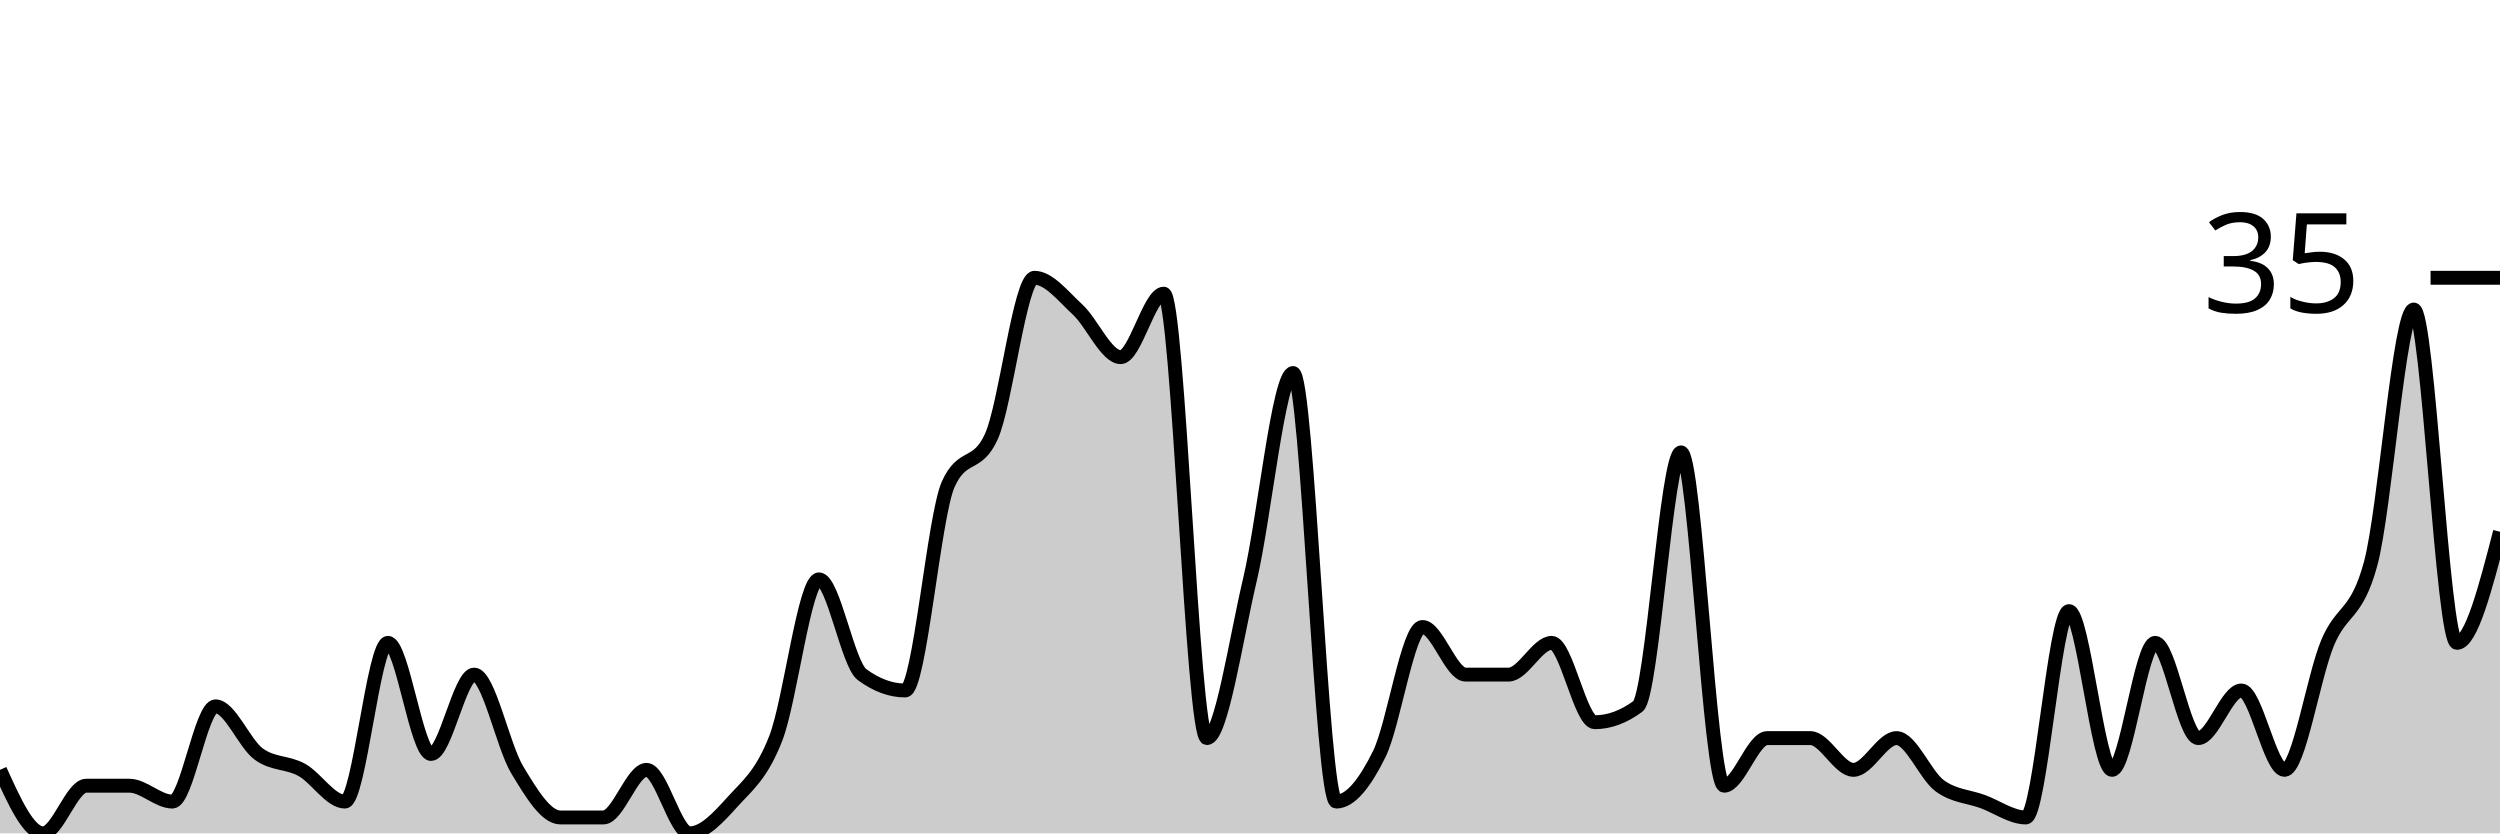
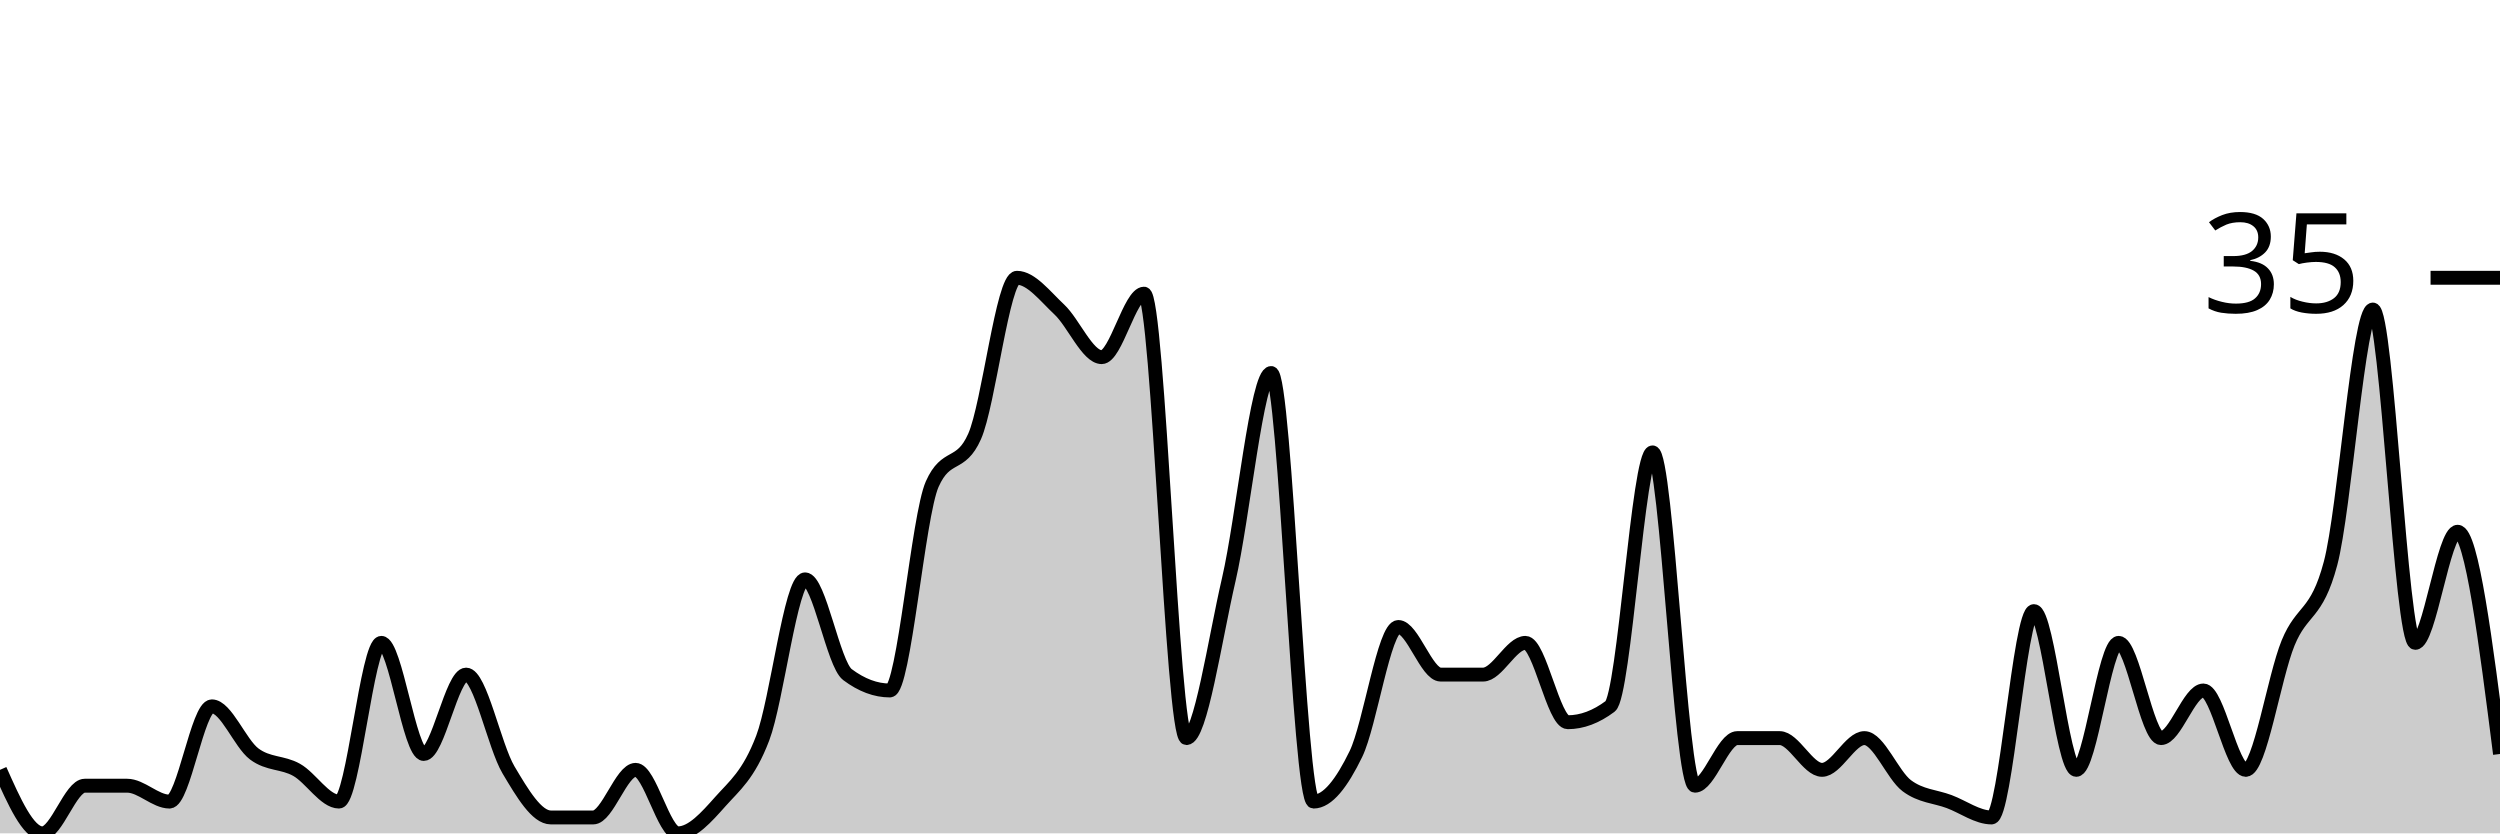
<svg xmlns="http://www.w3.org/2000/svg" viewBox="0 0 180 60">
  <g transform="translate(0,20)">
-     <path class="area" fill="rgba(0, 0, 0, 0.2)" d="M0,35.429C1.034,37.714,2.069,40,3.103,40C4.138,40,5.172,36.571,6.207,36.571C7.241,36.571,8.276,36.571,9.31,36.571C10.345,36.571,11.379,37.714,12.414,37.714C13.448,37.714,14.483,30.857,15.517,30.857C16.552,30.857,17.586,33.524,18.621,34.286C19.655,35.048,20.69,34.857,21.724,35.429C22.759,36,23.793,37.714,24.828,37.714C25.862,37.714,26.897,26.286,27.931,26.286C28.966,26.286,30,34.286,31.034,34.286C32.069,34.286,33.103,28.571,34.138,28.571C35.172,28.571,36.207,33.714,37.241,35.429C38.276,37.143,39.31,38.857,40.345,38.857C41.379,38.857,42.414,38.857,43.448,38.857C44.483,38.857,45.517,35.429,46.552,35.429C47.586,35.429,48.621,40,49.655,40C50.69,40,51.724,38.857,52.759,37.714C53.793,36.571,54.828,35.81,55.862,33.143C56.897,30.476,57.931,21.714,58.966,21.714C60,21.714,61.034,27.81,62.069,28.571C63.103,29.333,64.138,29.714,65.172,29.714C66.207,29.714,67.241,17.143,68.276,14.857C69.31,12.571,70.345,13.714,71.379,11.429C72.414,9.143,73.448,0,74.483,0C75.517,0,76.552,1.333,77.586,2.286C78.621,3.238,79.655,5.714,80.69,5.714C81.724,5.714,82.759,1.143,83.793,1.143C84.828,1.143,85.862,33.143,86.897,33.143C87.931,33.143,88.966,26.095,90,21.714C91.034,17.333,92.069,6.857,93.103,6.857C94.138,6.857,95.172,37.714,96.207,37.714C97.241,37.714,98.276,36.381,99.31,34.286C100.345,32.19,101.379,25.143,102.414,25.143C103.448,25.143,104.483,28.571,105.517,28.571C106.552,28.571,107.586,28.571,108.621,28.571C109.655,28.571,110.69,26.286,111.724,26.286C112.759,26.286,113.793,32,114.828,32C115.862,32,116.897,31.619,117.931,30.857C118.966,30.095,120,12.571,121.034,12.571C122.069,12.571,123.103,36.571,124.138,36.571C125.172,36.571,126.207,33.143,127.241,33.143C128.276,33.143,129.31,33.143,130.345,33.143C131.379,33.143,132.414,35.429,133.448,35.429C134.483,35.429,135.517,33.143,136.552,33.143C137.586,33.143,138.621,35.81,139.655,36.571C140.69,37.333,141.724,37.333,142.759,37.714C143.793,38.095,144.828,38.857,145.862,38.857C146.897,38.857,147.931,24,148.966,24C150,24,151.034,35.429,152.069,35.429C153.103,35.429,154.138,26.286,155.172,26.286C156.207,26.286,157.241,33.143,158.276,33.143C159.31,33.143,160.345,29.714,161.379,29.714C162.414,29.714,163.448,35.429,164.483,35.429C165.517,35.429,166.552,28.762,167.586,26.286C168.621,23.81,169.655,24.381,170.69,20.571C171.724,16.762,172.759,2.286,173.793,2.286C174.828,2.286,175.862,26.286,176.897,26.286C177.931,26.286,178.966,22.286,180,18.286L180,40C178.966,40,177.931,40,176.897,40C175.862,40,174.828,40,173.793,40C172.759,40,171.724,40,170.69,40C169.655,40,168.621,40,167.586,40C166.552,40,165.517,40,164.483,40C163.448,40,162.414,40,161.379,40C160.345,40,159.31,40,158.276,40C157.241,40,156.207,40,155.172,40C154.138,40,153.103,40,152.069,40C151.034,40,150,40,148.966,40C147.931,40,146.897,40,145.862,40C144.828,40,143.793,40,142.759,40C141.724,40,140.69,40,139.655,40C138.621,40,137.586,40,136.552,40C135.517,40,134.483,40,133.448,40C132.414,40,131.379,40,130.345,40C129.31,40,128.276,40,127.241,40C126.207,40,125.172,40,124.138,40C123.103,40,122.069,40,121.034,40C120,40,118.966,40,117.931,40C116.897,40,115.862,40,114.828,40C113.793,40,112.759,40,111.724,40C110.69,40,109.655,40,108.621,40C107.586,40,106.552,40,105.517,40C104.483,40,103.448,40,102.414,40C101.379,40,100.345,40,99.31,40C98.276,40,97.241,40,96.207,40C95.172,40,94.138,40,93.103,40C92.069,40,91.034,40,90,40C88.966,40,87.931,40,86.897,40C85.862,40,84.828,40,83.793,40C82.759,40,81.724,40,80.69,40C79.655,40,78.621,40,77.586,40C76.552,40,75.517,40,74.483,40C73.448,40,72.414,40,71.379,40C70.345,40,69.31,40,68.276,40C67.241,40,66.207,40,65.172,40C64.138,40,63.103,40,62.069,40C61.034,40,60,40,58.966,40C57.931,40,56.897,40,55.862,40C54.828,40,53.793,40,52.759,40C51.724,40,50.69,40,49.655,40C48.621,40,47.586,40,46.552,40C45.517,40,44.483,40,43.448,40C42.414,40,41.379,40,40.345,40C39.31,40,38.276,40,37.241,40C36.207,40,35.172,40,34.138,40C33.103,40,32.069,40,31.034,40C30,40,28.966,40,27.931,40C26.897,40,25.862,40,24.828,40C23.793,40,22.759,40,21.724,40C20.69,40,19.655,40,18.621,40C17.586,40,16.552,40,15.517,40C14.483,40,13.448,40,12.414,40C11.379,40,10.345,40,9.31,40C8.276,40,7.241,40,6.207,40C5.172,40,4.138,40,3.103,40C2.069,40,1.034,40,0,40Z" />
-     <path class="line" stroke="black" fill="none" d="M0,35.429C1.034,37.714,2.069,40,3.103,40C4.138,40,5.172,36.571,6.207,36.571C7.241,36.571,8.276,36.571,9.31,36.571C10.345,36.571,11.379,37.714,12.414,37.714C13.448,37.714,14.483,30.857,15.517,30.857C16.552,30.857,17.586,33.524,18.621,34.286C19.655,35.048,20.69,34.857,21.724,35.429C22.759,36,23.793,37.714,24.828,37.714C25.862,37.714,26.897,26.286,27.931,26.286C28.966,26.286,30,34.286,31.034,34.286C32.069,34.286,33.103,28.571,34.138,28.571C35.172,28.571,36.207,33.714,37.241,35.429C38.276,37.143,39.31,38.857,40.345,38.857C41.379,38.857,42.414,38.857,43.448,38.857C44.483,38.857,45.517,35.429,46.552,35.429C47.586,35.429,48.621,40,49.655,40C50.69,40,51.724,38.857,52.759,37.714C53.793,36.571,54.828,35.81,55.862,33.143C56.897,30.476,57.931,21.714,58.966,21.714C60,21.714,61.034,27.81,62.069,28.571C63.103,29.333,64.138,29.714,65.172,29.714C66.207,29.714,67.241,17.143,68.276,14.857C69.31,12.571,70.345,13.714,71.379,11.429C72.414,9.143,73.448,0,74.483,0C75.517,0,76.552,1.333,77.586,2.286C78.621,3.238,79.655,5.714,80.69,5.714C81.724,5.714,82.759,1.143,83.793,1.143C84.828,1.143,85.862,33.143,86.897,33.143C87.931,33.143,88.966,26.095,90,21.714C91.034,17.333,92.069,6.857,93.103,6.857C94.138,6.857,95.172,37.714,96.207,37.714C97.241,37.714,98.276,36.381,99.31,34.286C100.345,32.19,101.379,25.143,102.414,25.143C103.448,25.143,104.483,28.571,105.517,28.571C106.552,28.571,107.586,28.571,108.621,28.571C109.655,28.571,110.69,26.286,111.724,26.286C112.759,26.286,113.793,32,114.828,32C115.862,32,116.897,31.619,117.931,30.857C118.966,30.095,120,12.571,121.034,12.571C122.069,12.571,123.103,36.571,124.138,36.571C125.172,36.571,126.207,33.143,127.241,33.143C128.276,33.143,129.31,33.143,130.345,33.143C131.379,33.143,132.414,35.429,133.448,35.429C134.483,35.429,135.517,33.143,136.552,33.143C137.586,33.143,138.621,35.81,139.655,36.571C140.69,37.333,141.724,37.333,142.759,37.714C143.793,38.095,144.828,38.857,145.862,38.857C146.897,38.857,147.931,24,148.966,24C150,24,151.034,35.429,152.069,35.429C153.103,35.429,154.138,26.286,155.172,26.286C156.207,26.286,157.241,33.143,158.276,33.143C159.31,33.143,160.345,29.714,161.379,29.714C162.414,29.714,163.448,35.429,164.483,35.429C165.517,35.429,166.552,28.762,167.586,26.286C168.621,23.81,169.655,24.381,170.69,20.571C171.724,16.762,172.759,2.286,173.793,2.286C174.828,2.286,175.862,26.286,176.897,26.286C177.931,26.286,178.966,22.286,180,18.286" />
+     <path class="area" fill="rgba(0, 0, 0, 0.2)" d="M0,35.429C1.017,37.714,2.034,40,3.051,40C4.068,40,5.085,36.571,6.102,36.571C7.119,36.571,8.136,36.571,9.153,36.571C10.169,36.571,11.186,37.714,12.203,37.714C13.22,37.714,14.237,30.857,15.254,30.857C16.271,30.857,17.288,33.524,18.305,34.286C19.322,35.048,20.339,34.857,21.356,35.429C22.373,36,23.39,37.714,24.407,37.714C25.424,37.714,26.441,26.286,27.458,26.286C28.475,26.286,29.492,34.286,30.508,34.286C31.525,34.286,32.542,28.571,33.559,28.571C34.576,28.571,35.593,33.714,36.61,35.429C37.627,37.143,38.644,38.857,39.661,38.857C40.678,38.857,41.695,38.857,42.712,38.857C43.729,38.857,44.746,35.429,45.763,35.429C46.78,35.429,47.797,40,48.814,40C49.831,40,50.847,38.857,51.864,37.714C52.881,36.571,53.898,35.81,54.915,33.143C55.932,30.476,56.949,21.714,57.966,21.714C58.983,21.714,60,27.81,61.017,28.571C62.034,29.333,63.051,29.714,64.068,29.714C65.085,29.714,66.102,17.143,67.119,14.857C68.136,12.571,69.153,13.714,70.169,11.429C71.186,9.143,72.203,0,73.22,0C74.237,0,75.254,1.333,76.271,2.286C77.288,3.238,78.305,5.714,79.322,5.714C80.339,5.714,81.356,1.143,82.373,1.143C83.39,1.143,84.407,33.143,85.424,33.143C86.441,33.143,87.458,26.095,88.475,21.714C89.492,17.333,90.508,6.857,91.525,6.857C92.542,6.857,93.559,37.714,94.576,37.714C95.593,37.714,96.61,36.381,97.627,34.286C98.644,32.19,99.661,25.143,100.678,25.143C101.695,25.143,102.712,28.571,103.729,28.571C104.746,28.571,105.763,28.571,106.78,28.571C107.797,28.571,108.814,26.286,109.831,26.286C110.847,26.286,111.864,32,112.881,32C113.898,32,114.915,31.619,115.932,30.857C116.949,30.095,117.966,12.571,118.983,12.571C120,12.571,121.017,36.571,122.034,36.571C123.051,36.571,124.068,33.143,125.085,33.143C126.102,33.143,127.119,33.143,128.136,33.143C129.153,33.143,130.169,35.429,131.186,35.429C132.203,35.429,133.22,33.143,134.237,33.143C135.254,33.143,136.271,35.81,137.288,36.571C138.305,37.333,139.322,37.333,140.339,37.714C141.356,38.095,142.373,38.857,143.39,38.857C144.407,38.857,145.424,24,146.441,24C147.458,24,148.475,35.429,149.492,35.429C150.508,35.429,151.525,26.286,152.542,26.286C153.559,26.286,154.576,33.143,155.593,33.143C156.61,33.143,157.627,29.714,158.644,29.714C159.661,29.714,160.678,35.429,161.695,35.429C162.712,35.429,163.729,28.762,164.746,26.286C165.763,23.81,166.78,24.381,167.797,20.571C168.814,16.762,169.831,2.286,170.847,2.286C171.864,2.286,172.881,26.286,173.898,26.286C174.915,26.286,175.932,18.286,176.949,18.286C177.966,18.286,178.983,26.286,180,34.286L180,40C178.983,40,177.966,40,176.949,40C175.932,40,174.915,40,173.898,40C172.881,40,171.864,40,170.847,40C169.831,40,168.814,40,167.797,40C166.78,40,165.763,40,164.746,40C163.729,40,162.712,40,161.695,40C160.678,40,159.661,40,158.644,40C157.627,40,156.61,40,155.593,40C154.576,40,153.559,40,152.542,40C151.525,40,150.508,40,149.492,40C148.475,40,147.458,40,146.441,40C145.424,40,144.407,40,143.39,40C142.373,40,141.356,40,140.339,40C139.322,40,138.305,40,137.288,40C136.271,40,135.254,40,134.237,40C133.22,40,132.203,40,131.186,40C130.169,40,129.153,40,128.136,40C127.119,40,126.102,40,125.085,40C124.068,40,123.051,40,122.034,40C121.017,40,120,40,118.983,40C117.966,40,116.949,40,115.932,40C114.915,40,113.898,40,112.881,40C111.864,40,110.847,40,109.831,40C108.814,40,107.797,40,106.78,40C105.763,40,104.746,40,103.729,40C102.712,40,101.695,40,100.678,40C99.661,40,98.644,40,97.627,40C96.61,40,95.593,40,94.576,40C93.559,40,92.542,40,91.525,40C90.508,40,89.492,40,88.475,40C87.458,40,86.441,40,85.424,40C84.407,40,83.39,40,82.373,40C81.356,40,80.339,40,79.322,40C78.305,40,77.288,40,76.271,40C75.254,40,74.237,40,73.22,40C72.203,40,71.186,40,70.169,40C69.153,40,68.136,40,67.119,40C66.102,40,65.085,40,64.068,40C63.051,40,62.034,40,61.017,40C60,40,58.983,40,57.966,40C56.949,40,55.932,40,54.915,40C53.898,40,52.881,40,51.864,40C50.847,40,49.831,40,48.814,40C47.797,40,46.78,40,45.763,40C44.746,40,43.729,40,42.712,40C41.695,40,40.678,40,39.661,40C38.644,40,37.627,40,36.61,40C35.593,40,34.576,40,33.559,40C32.542,40,31.525,40,30.508,40C29.492,40,28.475,40,27.458,40C26.441,40,25.424,40,24.407,40C23.39,40,22.373,40,21.356,40C20.339,40,19.322,40,18.305,40C17.288,40,16.271,40,15.254,40C14.237,40,13.22,40,12.203,40C11.186,40,10.169,40,9.153,40C8.136,40,7.119,40,6.102,40C5.085,40,4.068,40,3.051,40C2.034,40,1.017,40,0,40Z" />
+     <path class="line" stroke="black" fill="none" d="M0,35.429C1.017,37.714,2.034,40,3.051,40C4.068,40,5.085,36.571,6.102,36.571C7.119,36.571,8.136,36.571,9.153,36.571C10.169,36.571,11.186,37.714,12.203,37.714C13.22,37.714,14.237,30.857,15.254,30.857C16.271,30.857,17.288,33.524,18.305,34.286C19.322,35.048,20.339,34.857,21.356,35.429C22.373,36,23.39,37.714,24.407,37.714C25.424,37.714,26.441,26.286,27.458,26.286C28.475,26.286,29.492,34.286,30.508,34.286C31.525,34.286,32.542,28.571,33.559,28.571C34.576,28.571,35.593,33.714,36.61,35.429C37.627,37.143,38.644,38.857,39.661,38.857C40.678,38.857,41.695,38.857,42.712,38.857C43.729,38.857,44.746,35.429,45.763,35.429C46.78,35.429,47.797,40,48.814,40C49.831,40,50.847,38.857,51.864,37.714C52.881,36.571,53.898,35.81,54.915,33.143C55.932,30.476,56.949,21.714,57.966,21.714C58.983,21.714,60,27.81,61.017,28.571C62.034,29.333,63.051,29.714,64.068,29.714C65.085,29.714,66.102,17.143,67.119,14.857C68.136,12.571,69.153,13.714,70.169,11.429C71.186,9.143,72.203,0,73.22,0C74.237,0,75.254,1.333,76.271,2.286C77.288,3.238,78.305,5.714,79.322,5.714C80.339,5.714,81.356,1.143,82.373,1.143C83.39,1.143,84.407,33.143,85.424,33.143C86.441,33.143,87.458,26.095,88.475,21.714C89.492,17.333,90.508,6.857,91.525,6.857C92.542,6.857,93.559,37.714,94.576,37.714C95.593,37.714,96.61,36.381,97.627,34.286C98.644,32.19,99.661,25.143,100.678,25.143C101.695,25.143,102.712,28.571,103.729,28.571C104.746,28.571,105.763,28.571,106.78,28.571C107.797,28.571,108.814,26.286,109.831,26.286C110.847,26.286,111.864,32,112.881,32C113.898,32,114.915,31.619,115.932,30.857C116.949,30.095,117.966,12.571,118.983,12.571C120,12.571,121.017,36.571,122.034,36.571C123.051,36.571,124.068,33.143,125.085,33.143C126.102,33.143,127.119,33.143,128.136,33.143C129.153,33.143,130.169,35.429,131.186,35.429C132.203,35.429,133.22,33.143,134.237,33.143C135.254,33.143,136.271,35.81,137.288,36.571C138.305,37.333,139.322,37.333,140.339,37.714C141.356,38.095,142.373,38.857,143.39,38.857C144.407,38.857,145.424,24,146.441,24C147.458,24,148.475,35.429,149.492,35.429C150.508,35.429,151.525,26.286,152.542,26.286C153.559,26.286,154.576,33.143,155.593,33.143C156.61,33.143,157.627,29.714,158.644,29.714C159.661,29.714,160.678,35.429,161.695,35.429C162.712,35.429,163.729,28.762,164.746,26.286C165.763,23.81,166.78,24.381,167.797,20.571C168.814,16.762,169.831,2.286,170.847,2.286C171.864,2.286,172.881,26.286,173.898,26.286C174.915,26.286,175.932,18.286,176.949,18.286C177.966,18.286,178.983,26.286,180,34.286" />
    <path class="axis-ceiling" stroke-width="1" stroke="black" fill="none" d="M175,0L180,0" />
    <text class="axis-ceiling-label" font-family="sans-serif" text-anchor="end" font-size="10px" x="170" y="2.5">35</text>
  </g>
</svg>
